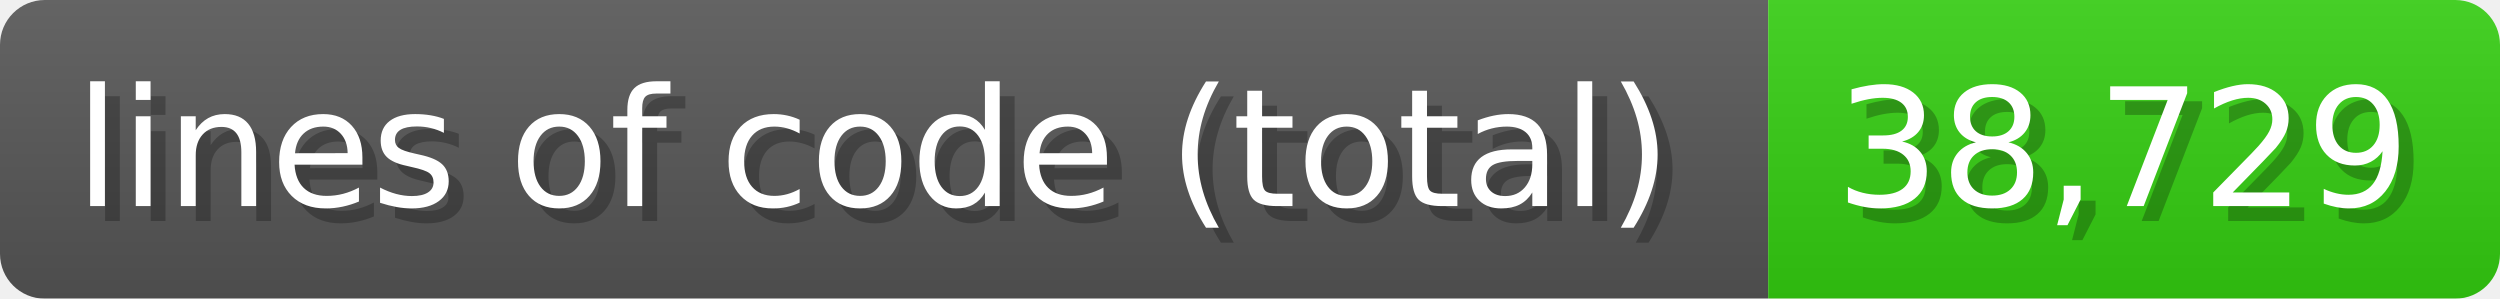
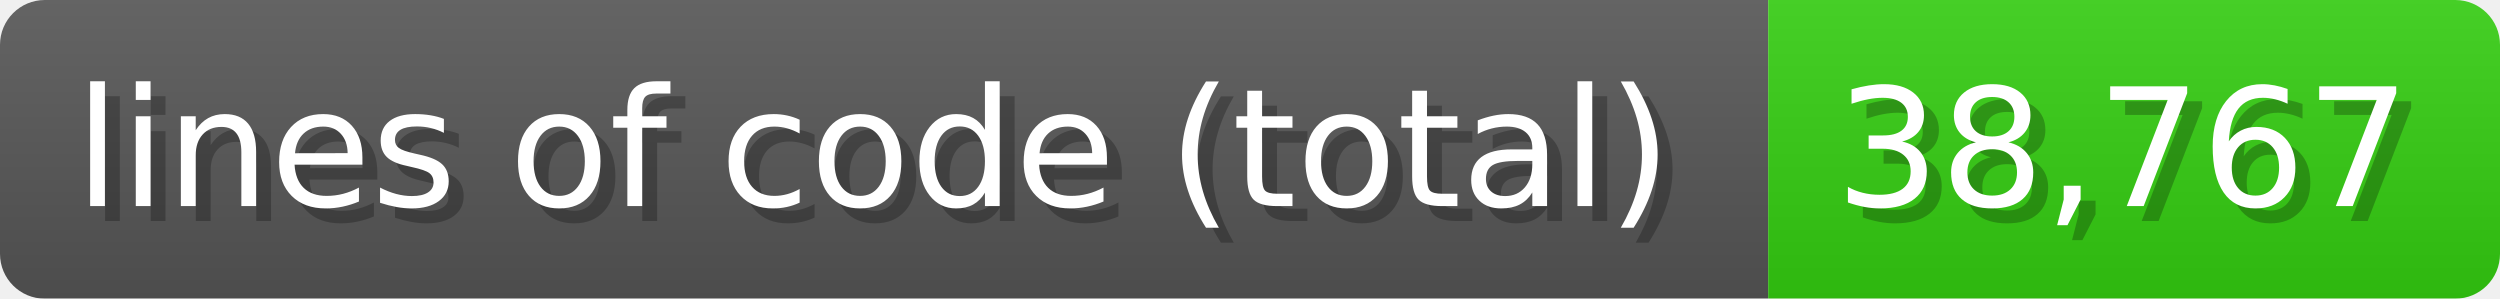
<svg xmlns="http://www.w3.org/2000/svg" width="167.4" height="20" viewBox="0 0 1674 200">
  <linearGradient id="a" x2="0" y2="100%">
    <stop offset="0" stop-opacity=".1" stop-color="#EEE" />
    <stop offset="1" stop-opacity=".1" />
  </linearGradient>
  <mask id="m">
    <rect width="1674" height="200" rx="30" fill="#FFF" />
  </mask>
  <g mask="url(#m)">
    <rect width="1184" height="200" fill="#555" />
    <rect width="490" height="200" fill="#3C1" x="1184" />
    <rect width="1674" height="200" fill="url(#a)" />
  </g>
  <g fill="#fff" text-anchor="start" font-family="Verdana,DejaVu Sans,sans-serif" font-size="110">
    <text x="60" y="148" textLength="1084" fill="#000" opacity="0.25">lines of code (total)</text>
    <text x="50" y="138" textLength="1084">lines of code (total)</text>
-     <text x="1239" y="148" textLength="390" fill="#000" opacity="0.25">38,729</text>
-     <text x="1229" y="138" textLength="390">38,729</text>
+     <text x="1239" y="148" textLength="390" fill="#000" opacity="0.25">38,767</text>
+     <text x="1229" y="138" textLength="390">38,767</text>
  </g>
</svg>
